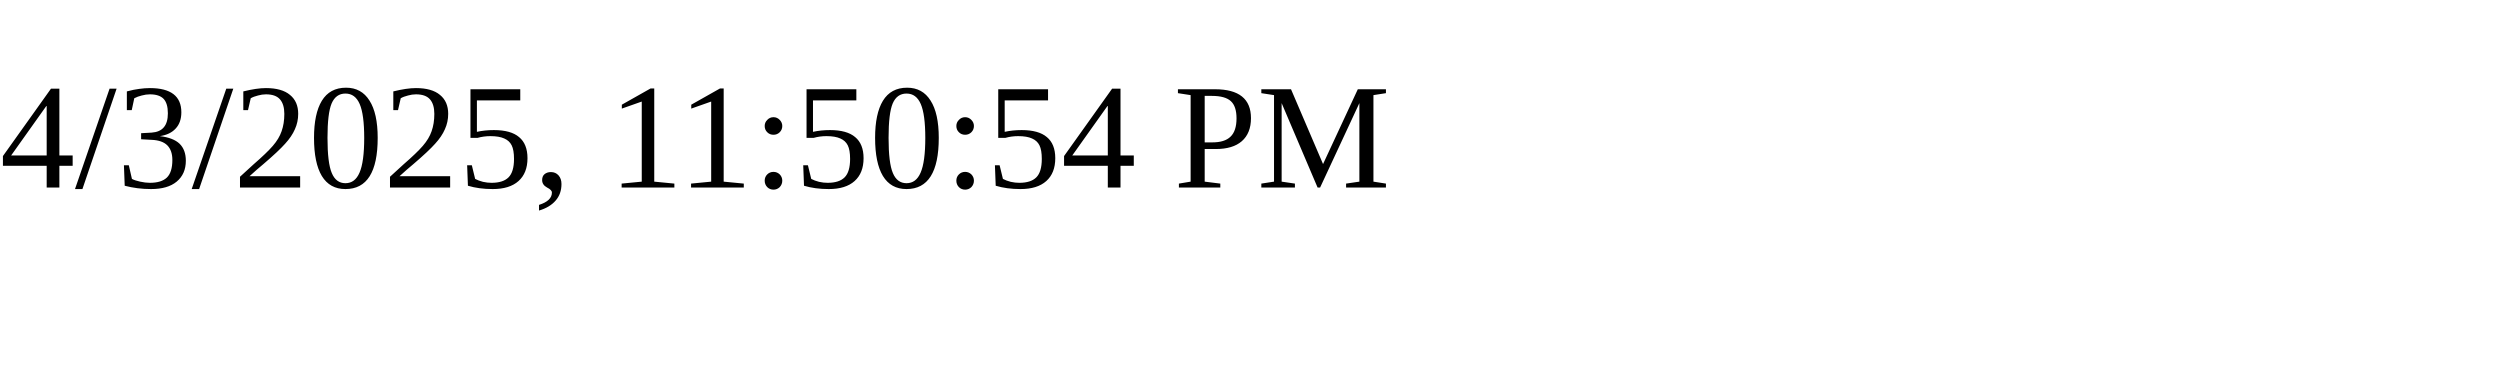
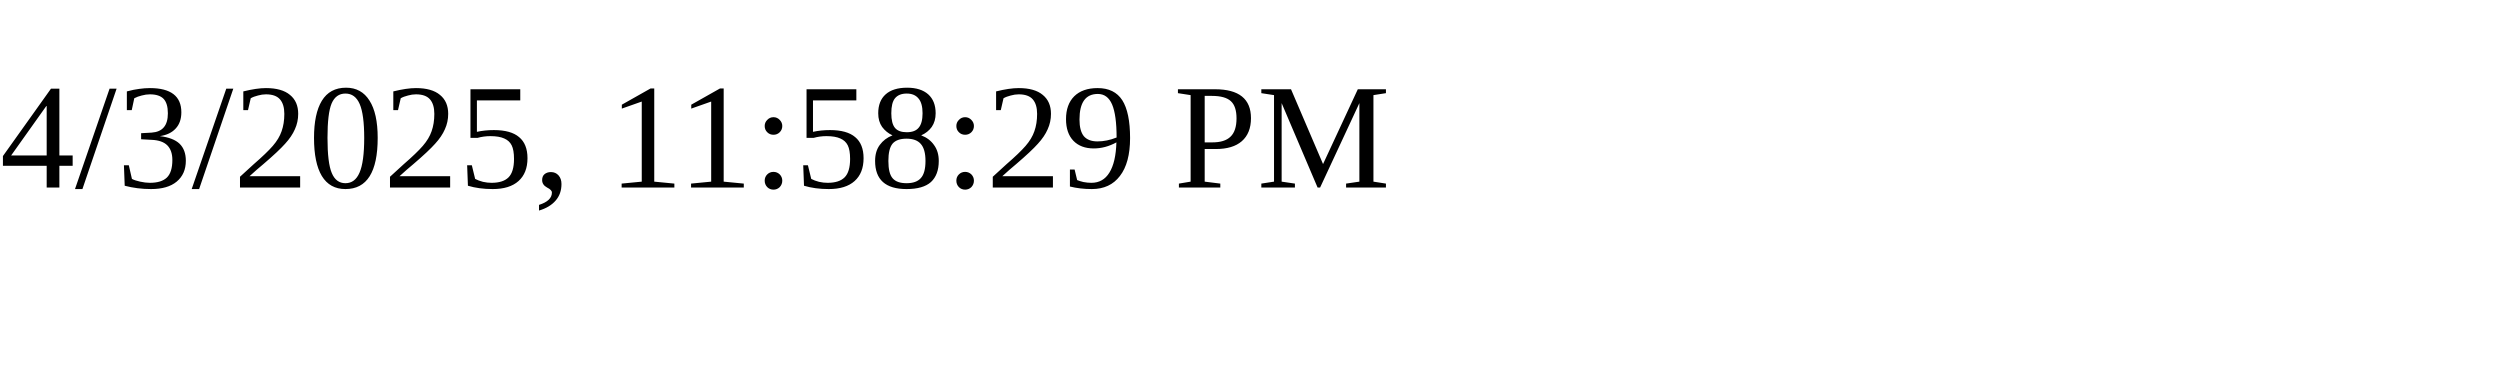
<svg xmlns="http://www.w3.org/2000/svg" height="30" width="200">
-   <text x="0" y="15">4/3/2025, 11:50:54 PM</text>
+   <text x="0" y="15">4/3/2025, 11:58:29 PM</text>
</svg>
